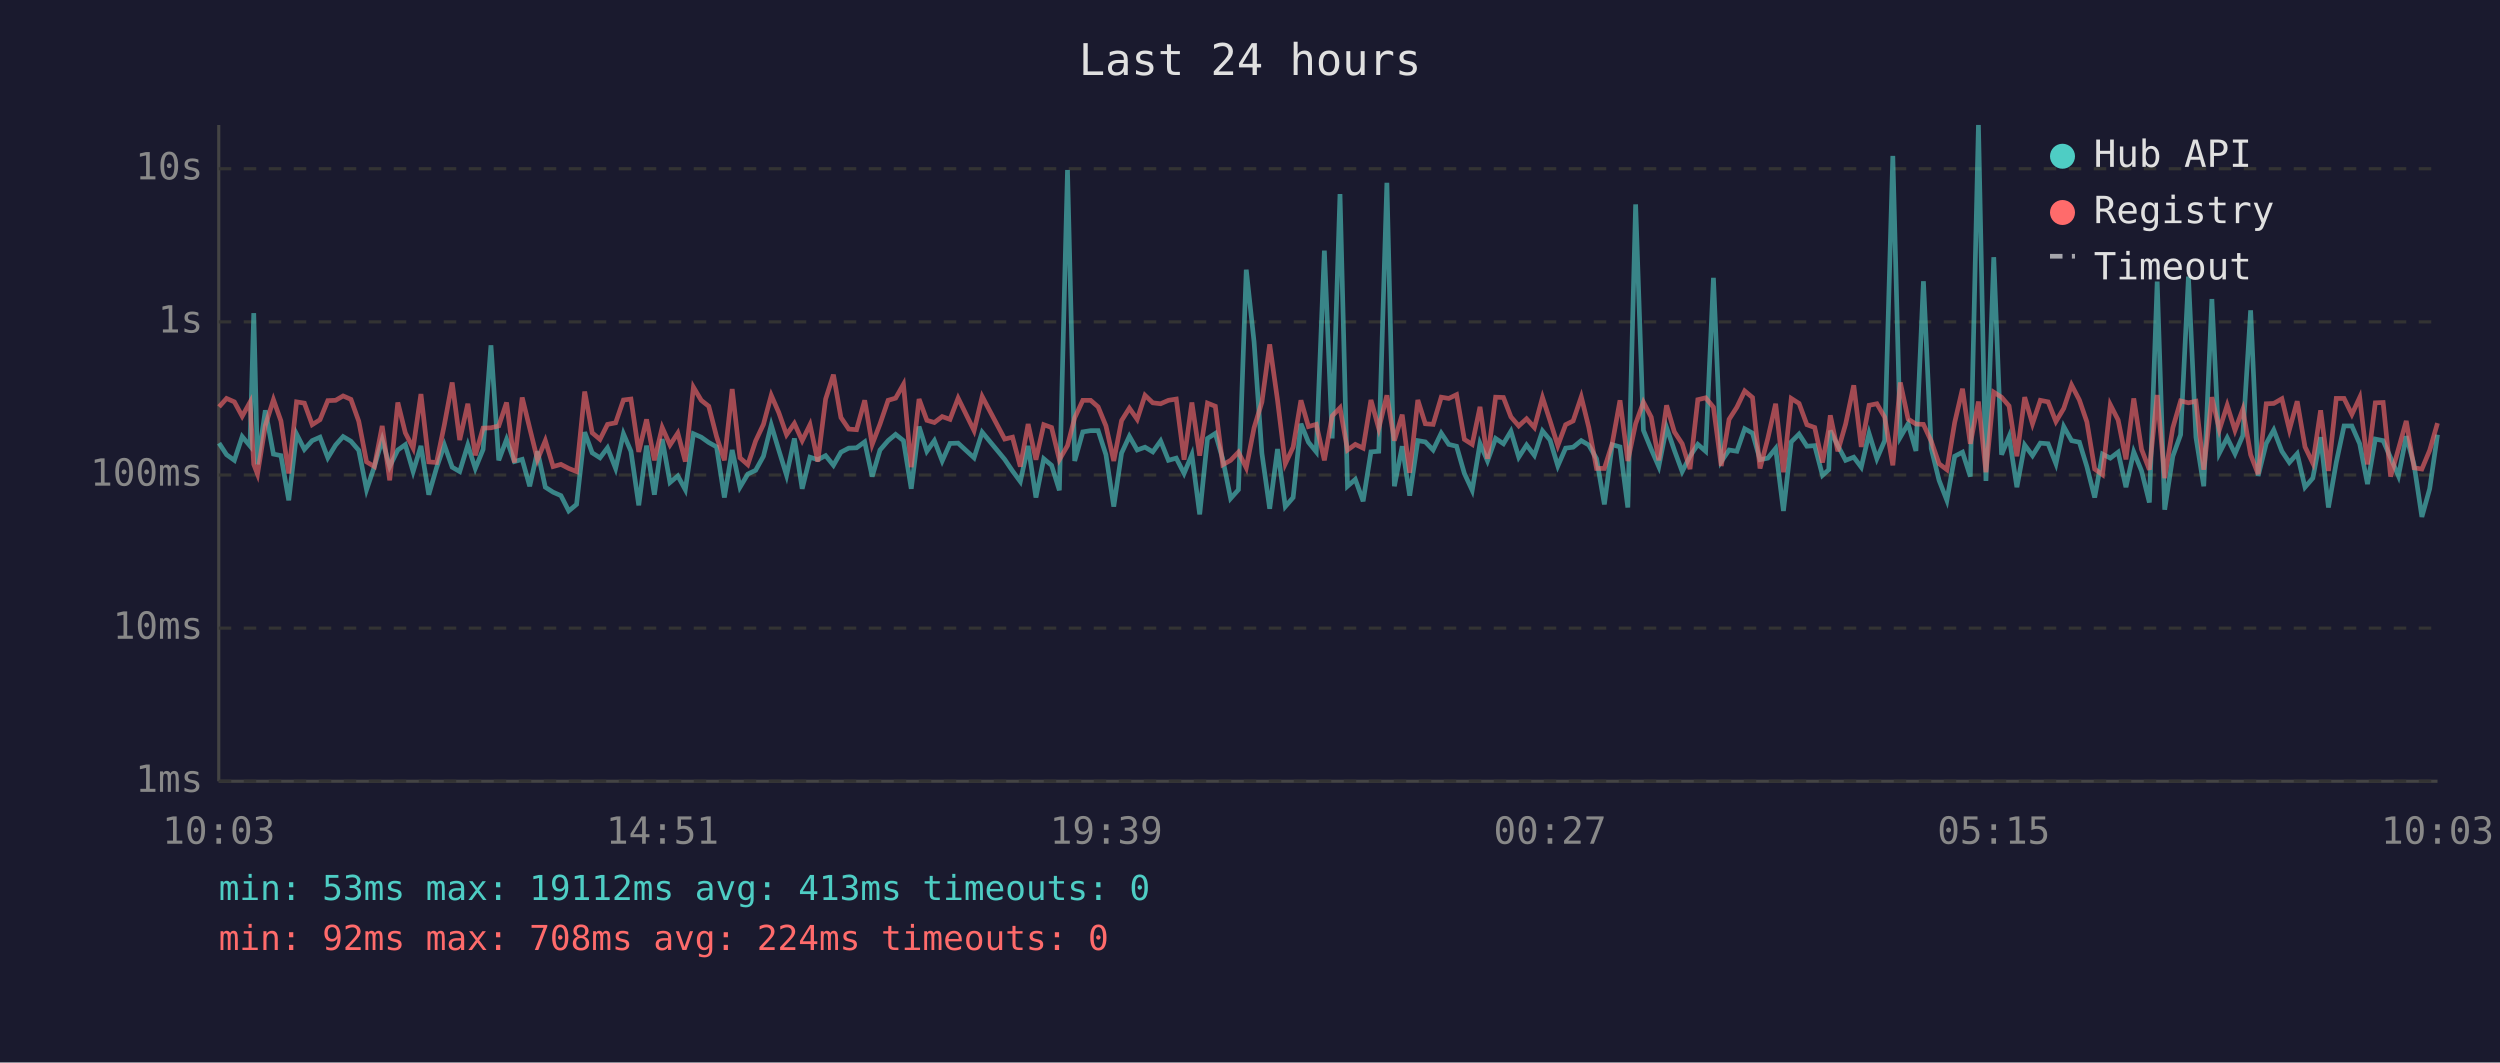
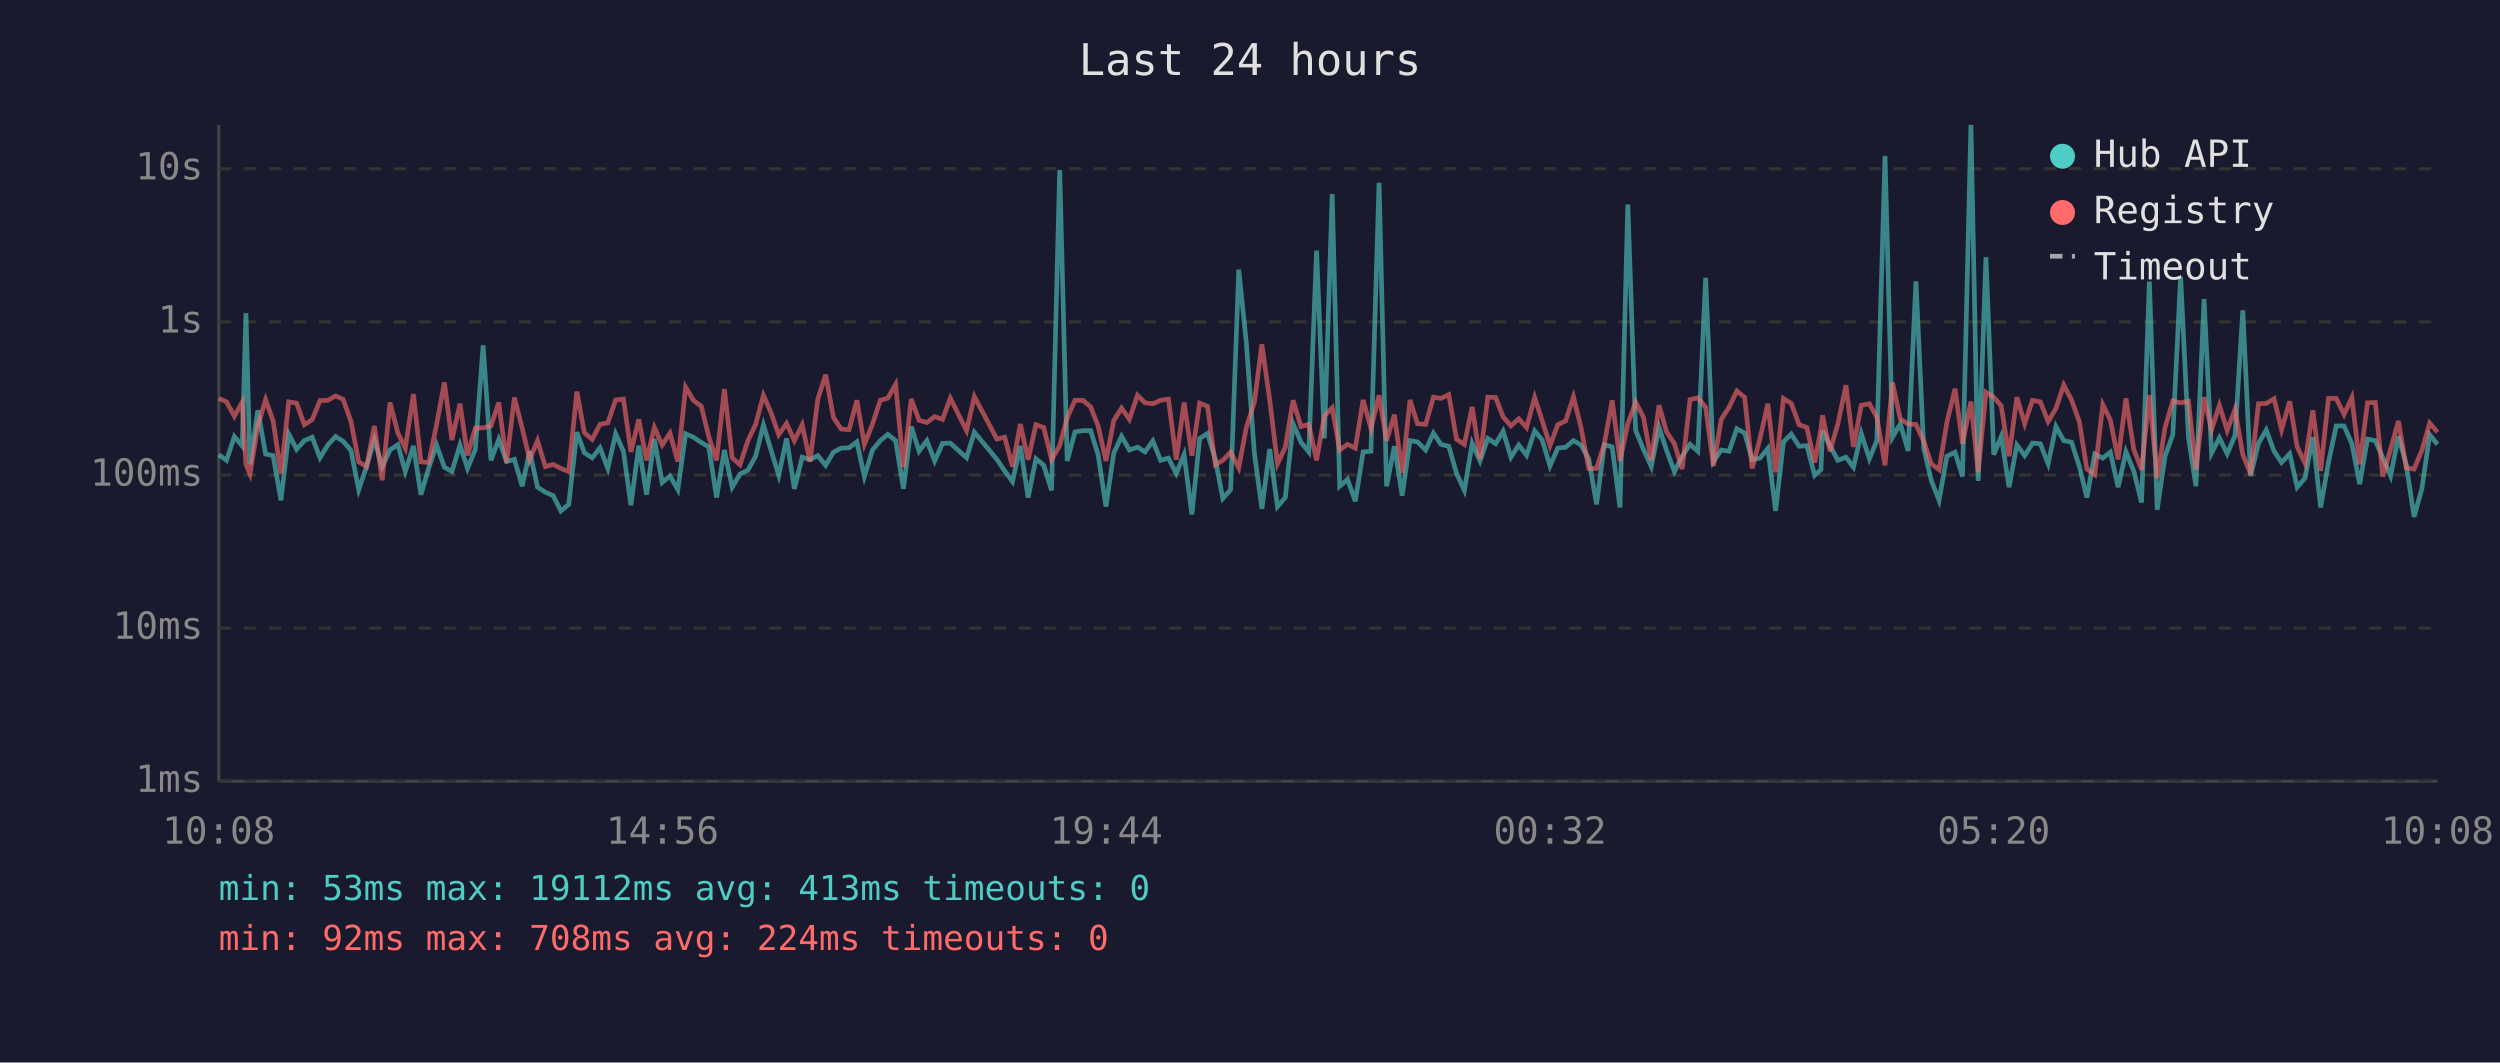
<svg xmlns="http://www.w3.org/2000/svg" viewBox="0 0 800 340" font-family="monospace" font-size="12">
  <rect width="800" height="340" fill="#1a1a2e" />
  <text x="400" y="24" fill="#e0e0e0" font-size="14" text-anchor="middle">Last 24 hours</text>
  <line x1="70" y1="40" x2="70" y2="250" stroke="#444" stroke-width="1" />
  <line x1="70" y1="250" x2="780" y2="250" stroke="#444" stroke-width="1" />
  <line x1="70" y1="250" x2="780" y2="250" stroke="#333" stroke-width="1" stroke-dasharray="4" />
  <text x="65" y="250" fill="#888" text-anchor="end" dominant-baseline="middle">1ms</text>
  <line x1="70" y1="201" x2="780" y2="201" stroke="#333" stroke-width="1" stroke-dasharray="4" />
  <text x="65" y="201" fill="#888" text-anchor="end" dominant-baseline="middle">10ms</text>
  <line x1="70" y1="152" x2="780" y2="152" stroke="#333" stroke-width="1" stroke-dasharray="4" />
  <text x="65" y="152" fill="#888" text-anchor="end" dominant-baseline="middle">100ms</text>
  <line x1="70" y1="103" x2="780" y2="103" stroke="#333" stroke-width="1" stroke-dasharray="4" />
  <text x="65" y="103" fill="#888" text-anchor="end" dominant-baseline="middle">1s</text>
  <line x1="70" y1="54" x2="780" y2="54" stroke="#333" stroke-width="1" stroke-dasharray="4" />
  <text x="65" y="54" fill="#888" text-anchor="end" dominant-baseline="middle">10s</text>
-   <text x="70" y="270" fill="#888" text-anchor="middle">10:03</text>
-   <text x="212" y="270" fill="#888" text-anchor="middle">14:51</text>
-   <text x="354" y="270" fill="#888" text-anchor="middle">19:39</text>
-   <text x="496" y="270" fill="#888" text-anchor="middle">00:27</text>
-   <text x="638" y="270" fill="#888" text-anchor="middle">05:15</text>
-   <text x="780" y="270" fill="#888" text-anchor="middle">10:03</text>
-   <polyline points="70.1,141.8 72.5,145.5 75.0,147.3 77.5,139.7 80.0,142.7 81.2,100.2 82.4,148.6 84.9,131.3 87.5,145.3 89.9,145.8 92.4,160.1 94.9,138.9 97.4,143.8 99.9,141.0 102.4,139.9 104.9,146.5 107.4,142.4 109.8,139.7 112.3,141.2 114.8,144.1 117.3,156.7 119.8,149.3 122.3,140.7 124.7,149.3 127.3,144.0 129.7,142.3 132.2,150.9 134.7,142.7 137.2,158.3 139.7,149.7 142.2,142.4 144.7,149.5 147.1,150.9 149.7,142.4 152.1,149.9 154.6,143.8 157.1,110.5 159.6,147.3 162.1,140.6 164.6,147.7 167.1,147.0 169.5,155.6 172.0,144.4 174.5,155.9 177.0,157.5 179.5,158.6 182.0,163.5 184.5,161.4 187.1,138.3 189.5,144.9 192.0,146.5 194.4,143.3 197.0,149.9 199.5,138.8 201.9,144.4 204.4,161.7 206.9,142.6 209.4,158.3 211.9,140.5 214.4,154.4 216.9,152.3 219.3,156.7 221.9,138.8 224.4,139.9 226.8,141.6 229.3,143.0 231.8,159.2 234.3,144.0 236.8,155.9 239.3,151.7 241.8,150.5 244.3,146.0 246.8,136.0 249.2,144.0 251.7,152.1 254.2,140.3 256.7,156.4 259.2,146.3 261.7,147.1 264.2,145.8 266.7,148.9 269.1,144.7 271.6,143.4 274.1,143.3 276.7,141.4 279.1,152.5 281.6,144.0 284.2,141.0 286.6,139.0 289.1,141.0 291.6,156.4 294.1,136.5 296.6,144.4 299.0,141.0 301.5,147.5 304.0,141.9 306.6,141.8 311.7,146.5 314.3,138.3 321.5,147.0 324.0,150.7 326.5,154.1 329.0,142.7 331.5,159.2 334.0,146.8 336.5,148.9 339.0,156.9 341.6,54.4 343.9,147.5 346.5,138.2 349.0,137.8 351.4,137.8 353.9,145.5 356.4,162.1 358.9,145.0 361.4,139.6 363.9,144.0 366.4,143.1 368.9,144.6 371.4,141.1 373.9,147.3 376.4,146.6 378.9,151.5 381.4,145.5 383.9,164.6 386.4,140.3 388.9,138.7 391.3,147.0 393.8,159.5 396.3,156.7 398.8,86.3 401.3,109.4 403.8,145.0 406.3,162.8 408.8,143.7 411.3,162.1 413.8,159.2 416.3,135.6 418.7,141.5 421.2,144.6 423.8,80.2 426.3,140.3 428.8,62.1 431.2,155.6 433.7,153.4 436.2,160.4 438.7,144.6 441.2,144.4 443.8,58.5 446.2,155.6 448.7,142.8 451.1,158.6 453.7,141.0 456.1,141.4 458.6,144.0 461.2,138.6 463.6,142.2 466.1,142.8 468.6,151.5 471.1,156.9 473.6,141.9 476.0,147.5 478.6,140.3 481.1,142.0 483.5,138.0 486.0,146.3 488.5,142.4 491.0,145.7 493.6,137.9 496.0,140.8 498.5,149.1 501.0,143.4 503.4,143.1 506.0,141.0 508.4,142.4 510.9,146.8 513.4,161.4 515.9,142.3 518.4,143.0 520.9,162.4 523.4,65.4 525.9,137.7 528.4,143.8 530.8,149.3 533.3,136.8 535.8,144.1 538.3,150.9 540.8,146.0 543.3,142.2 545.8,144.4 548.3,88.9 550.8,147.7 553.3,144.0 555.8,144.4 558.3,137.2 560.8,138.6 563.2,147.1 565.7,146.6 568.2,143.5 570.7,163.5 573.2,141.4 575.7,138.9 578.2,142.8 580.7,142.6 583.2,152.1 585.2,150.3 585.7,137.8 588.1,142.6 590.6,147.3 593.2,146.3 595.6,149.5 598.1,138.7 600.6,146.8 603.1,141.0 605.7,49.9 608.1,139.9 610.6,135.6 613.1,144.3 615.5,90.0 618.0,143.5 620.5,153.7 623.0,160.1 625.5,146.0 628.0,144.7 630.5,152.5 633.1,40.0 635.5,153.9 638.0,82.3 640.5,145.5 642.9,139.7 645.4,155.9 647.9,142.4 650.4,145.8 652.9,141.8 655.4,142.0 657.9,148.4 660.4,136.5 662.9,141.0 665.4,141.5 667.8,149.3 670.3,159.2 672.8,145.3 675.3,146.6 677.8,144.7 680.3,155.9 682.8,144.6 685.3,150.7 687.8,160.8 690.3,90.1 692.7,163.1 695.3,146.0 697.8,139.1 700.3,88.5 702.7,139.9 705.2,155.6 707.8,95.7 710.2,145.0 712.7,140.1 715.2,145.2 717.7,139.4 720.2,99.3 722.6,152.3 725.2,141.9 727.6,137.6 730.2,144.4 732.6,148.0 735.1,145.2 737.6,155.9 740.1,153.0 742.6,139.9 745.1,162.4 747.6,148.0 750.1,136.3 752.6,136.3 755.1,142.0 757.6,154.9 760.1,140.5 762.6,141.0 765.0,146.5 767.5,152.3 770.0,139.6 772.5,148.7 775.0,165.4 777.5,156.4 780.0,139.1" fill="none" stroke="#4ecdc4" stroke-width="1.5" opacity="0.6" />
-   <polyline points="70.1,130.2 72.5,127.5 75.0,128.6 77.5,133.2 80.0,128.7 81.2,148.6 82.4,151.7 84.9,136.2 87.5,127.9 89.9,134.7 92.4,151.5 94.9,128.6 97.4,129.0 99.9,135.9 102.4,134.3 104.9,128.2 107.4,128.1 109.8,126.7 112.3,127.8 114.8,134.8 117.3,147.8 119.8,149.3 122.3,136.3 124.7,153.7 127.3,128.8 129.7,138.5 132.2,143.4 134.7,126.1 137.2,147.8 139.7,148.0 142.2,135.9 144.7,122.4 147.1,140.8 149.7,129.2 152.1,145.7 154.6,137.0 157.1,136.9 159.6,136.3 162.1,128.8 164.6,148.0 167.1,127.2 169.5,137.0 172.0,147.1 174.5,141.0 177.0,149.3 179.5,148.6 182.0,149.9 184.5,150.9 187.1,125.3 189.5,138.5 192.0,140.6 194.4,135.8 197.0,135.3 199.5,128.0 201.9,127.7 204.4,144.6 206.9,134.2 209.4,147.3 211.9,136.8 214.4,142.4 216.9,138.6 219.3,147.7 221.9,123.9 224.4,128.1 226.8,130.0 229.3,139.7 231.8,147.3 234.3,124.5 236.8,146.5 239.3,148.7 241.8,141.1 244.3,135.8 246.8,126.5 249.2,132.0 251.7,139.1 254.2,135.5 256.7,141.0 259.2,135.9 261.7,147.7 264.2,127.7 266.7,119.9 269.1,133.6 271.6,137.3 274.1,137.5 276.7,128.1 279.1,142.2 281.6,135.7 284.2,128.1 286.6,127.4 289.1,123.0 291.6,149.5 294.1,127.7 296.6,134.5 299.0,135.2 301.5,133.3 304.0,134.2 306.6,127.4 311.7,137.8 314.3,126.9 321.5,140.5 324.0,139.9 326.5,149.3 329.0,135.7 331.5,147.1 334.0,135.9 336.5,136.8 339.0,147.1 341.6,142.6 343.9,133.7 346.5,128.1 349.0,128.1 351.4,130.2 353.9,136.3 356.4,147.5 358.9,134.6 361.4,130.6 363.9,134.2 366.4,126.5 368.9,128.9 371.4,129.2 373.9,128.1 376.4,127.7 378.9,147.1 381.4,128.8 383.9,145.8 386.4,129.0 388.9,130.0 391.3,148.7 393.8,147.3 396.3,144.7 398.8,149.7 401.3,136.9 403.8,128.7 406.3,110.2 408.8,128.0 411.3,148.4 413.8,143.1 416.3,128.1 418.7,136.5 421.2,135.8 423.8,147.3 426.3,133.1 428.8,130.5 431.2,144.0 433.7,142.2 436.2,143.4 438.7,128.0 441.2,137.1 443.8,126.5 446.2,141.0 448.7,132.7 451.1,151.3 453.7,128.0 456.1,135.6 458.6,135.8 461.2,127.1 463.6,127.5 466.1,126.3 468.6,140.6 471.1,142.2 473.6,130.2 476.0,146.8 478.6,127.1 481.1,127.2 483.5,133.4 486.0,136.3 488.5,134.0 491.0,136.8 493.6,127.2 496.0,134.6 498.5,142.6 501.0,135.9 503.4,134.7 506.0,127.0 508.4,136.7 510.9,149.9 513.4,149.9 515.9,142.0 518.4,128.1 520.9,147.5 523.4,135.6 525.9,128.7 528.4,133.5 530.8,147.3 533.3,129.7 535.8,138.2 538.3,142.0 540.8,150.1 543.3,127.9 545.8,127.3 548.3,130.3 550.8,149.1 553.3,134.2 555.8,130.3 558.3,125.1 560.8,127.2 563.2,149.9 565.7,140.3 568.2,129.2 570.7,151.1 573.2,127.5 575.7,129.1 578.2,135.9 580.7,136.8 583.2,148.0 585.2,137.3 585.7,132.9 588.1,144.4 590.6,135.7 593.2,123.3 595.6,143.0 598.1,129.7 600.6,129.2 603.1,133.5 605.7,148.9 608.1,122.4 610.6,134.1 613.1,135.7 615.5,135.8 618.0,141.2 620.5,148.4 623.0,150.3 625.5,135.2 628.0,124.4 630.5,142.0 633.1,128.5 635.5,151.1 638.0,125.5 640.5,127.1 642.9,129.9 645.4,146.0 647.9,127.1 650.4,135.6 652.9,128.1 655.4,128.6 657.9,134.9 660.4,130.7 662.9,123.2 665.4,128.0 667.8,135.0 670.3,150.1 672.8,151.9 675.3,129.5 677.8,134.4 680.3,147.0 682.8,127.5 685.3,143.8 687.8,150.3 690.3,126.4 692.7,153.0 695.3,136.9 697.8,128.3 700.3,128.9 702.7,128.4 705.2,150.3 707.8,127.1 710.2,137.5 712.7,129.7 715.2,137.7 717.7,131.0 720.2,145.5 722.6,151.7 725.2,129.2 727.6,129.1 730.2,127.6 732.6,137.5 735.1,128.4 737.6,143.0 740.1,148.2 742.6,131.3 745.1,150.7 747.6,127.5 750.1,127.5 752.6,132.6 755.1,127.2 757.6,148.6 760.1,128.9 762.6,128.8 765.0,152.5 767.5,143.7 770.0,134.7 772.5,149.7 775.0,150.1 777.5,144.1 780.0,135.4" fill="none" stroke="#ff6b6b" stroke-width="1.5" opacity="0.6" />
+   <text x="70" y="270" fill="#888" text-anchor="middle">10:08</text>
+   <text x="212" y="270" fill="#888" text-anchor="middle">14:56</text>
+   <text x="354" y="270" fill="#888" text-anchor="middle">19:44</text>
+   <text x="496" y="270" fill="#888" text-anchor="middle">00:32</text>
+   <text x="638" y="270" fill="#888" text-anchor="middle">05:20</text>
+   <text x="780" y="270" fill="#888" text-anchor="middle">10:08</text>
+   <polyline points="70.0,145.5 72.5,147.3 75.0,139.7 77.5,142.7 78.7,100.2 80.0,148.6 82.5,131.3 85.0,145.3 87.4,145.8 89.9,160.1 92.4,138.9 94.9,143.8 97.4,141.0 99.9,139.9 102.4,146.5 104.9,142.4 107.4,139.7 109.8,141.2 112.3,144.1 114.8,156.7 117.3,149.3 119.8,140.7 122.3,149.3 124.8,144.0 127.3,142.3 129.7,150.9 132.3,142.7 134.7,158.3 137.2,149.7 139.7,142.4 142.2,149.5 144.6,150.9 147.2,142.4 149.6,149.9 152.1,143.8 154.6,110.5 157.1,147.3 159.6,140.6 162.1,147.7 164.6,147.0 167.1,155.6 169.5,144.4 172.0,155.9 174.5,157.5 177.0,158.6 179.5,163.5 182.0,161.4 184.6,138.3 187.0,144.9 189.5,146.5 192.0,143.3 194.5,149.9 197.0,138.8 199.5,144.4 201.9,161.7 204.4,142.6 206.9,158.3 209.4,140.5 211.9,154.4 214.4,152.3 216.9,156.7 219.4,138.8 221.9,139.9 224.4,141.6 226.8,143.0 229.3,159.2 231.8,144.0 234.3,155.9 236.8,151.7 239.3,150.5 241.8,146.0 244.3,136.0 246.7,144.0 249.2,152.1 251.7,140.3 254.2,156.4 256.7,146.3 259.2,147.1 261.7,145.8 264.2,148.9 266.7,144.7 269.2,143.4 271.7,143.3 274.2,141.4 276.6,152.5 279.2,144.0 281.7,141.0 284.1,139.0 286.6,141.0 289.1,156.4 291.6,136.5 294.1,144.4 296.6,141.0 299.1,147.5 301.6,141.9 304.1,141.8 309.3,146.5 311.8,138.3 319.0,147.0 321.5,150.7 324.0,154.1 326.5,142.7 329.0,159.2 331.5,146.8 334.0,148.9 336.5,156.9 339.1,54.4 341.5,147.5 344.0,138.2 346.5,137.8 349.0,137.8 351.4,145.5 353.9,162.1 356.4,145.0 358.9,139.6 361.4,144.0 364.0,143.1 366.4,144.6 368.9,141.1 371.4,147.3 373.9,146.6 376.4,151.5 378.9,145.5 381.4,164.6 383.9,140.3 386.4,138.7 388.9,147.0 391.3,159.5 393.8,156.7 396.4,86.3 398.8,109.4 401.4,145.0 403.8,162.8 406.3,143.7 408.8,162.1 411.3,159.2 413.8,135.6 416.3,141.5 418.8,144.6 421.3,80.2 423.8,140.3 426.3,62.1 428.7,155.6 431.2,153.4 433.7,160.4 436.2,144.6 438.7,144.4 441.3,58.5 443.7,155.6 446.2,142.8 448.7,158.6 451.2,141.0 453.6,141.4 456.2,144.0 458.7,138.6 461.1,142.2 463.6,142.8 466.1,151.5 468.6,156.9 471.1,141.9 473.6,147.5 476.1,140.3 478.6,142.0 481.0,138.0 483.5,146.3 486.0,142.4 488.5,145.7 491.1,137.9 493.5,140.8 496.0,149.1 498.5,143.4 501.0,143.1 503.5,141.0 505.9,142.4 508.4,146.8 510.9,161.4 513.4,142.3 515.9,143.0 518.4,162.4 520.9,65.4 523.4,137.7 525.9,143.8 528.4,149.3 530.9,136.8 533.3,144.1 535.8,150.9 538.3,146.0 540.8,142.2 543.3,144.4 545.8,88.9 548.3,147.7 550.8,144.0 553.3,144.4 555.8,137.2 558.3,138.6 560.7,147.1 563.2,146.6 565.7,143.5 568.2,163.5 570.7,141.4 573.2,138.9 575.7,142.8 578.2,142.6 580.7,152.1 582.7,150.3 583.2,137.8 585.6,142.6 588.1,147.3 590.7,146.3 593.1,149.5 595.6,138.7 598.2,146.8 600.6,141.0 603.2,49.9 605.6,139.9 608.1,135.6 610.6,144.3 613.1,90.0 615.6,143.5 618.0,153.7 620.5,160.1 623.0,146.0 625.6,144.7 628.0,152.5 630.7,40.0 633.0,153.9 635.5,82.3 638.0,145.5 640.4,139.7 642.9,155.9 645.4,142.4 647.9,145.8 650.4,141.8 652.9,142.0 655.4,148.4 657.9,136.5 660.4,141.0 662.9,141.5 665.4,149.3 667.8,159.2 670.3,145.3 672.9,146.6 675.3,144.7 677.8,155.9 680.3,144.6 682.8,150.7 685.3,160.8 687.8,90.1 690.3,163.1 692.8,146.0 695.3,139.1 697.8,88.5 700.3,139.9 702.7,155.6 705.3,95.7 707.7,145.0 710.2,140.1 712.7,145.2 715.2,139.4 717.7,99.3 720.2,152.3 722.7,141.9 725.2,137.6 727.7,144.4 730.1,148.0 732.7,145.2 735.1,155.9 737.6,153.0 740.1,139.9 742.6,162.4 745.1,148.0 747.6,136.3 750.1,136.3 752.6,142.0 755.1,154.9 757.6,140.5 760.1,141.0 762.5,146.5 765.0,152.3 767.5,139.6 770.0,148.7 772.5,165.4 775.0,156.4 777.5,139.1 780.0,142.2" fill="none" stroke="#4ecdc4" stroke-width="1.5" opacity="0.6" />
+   <polyline points="70.0,127.5 72.5,128.6 75.0,133.2 77.5,128.7 78.7,148.6 80.0,151.7 82.5,136.2 85.0,127.9 87.4,134.7 89.9,151.5 92.4,128.6 94.9,129.0 97.4,135.9 99.9,134.3 102.4,128.2 104.9,128.1 107.4,126.7 109.8,127.8 112.3,134.8 114.8,147.8 117.3,149.3 119.8,136.3 122.3,153.7 124.8,128.8 127.3,138.5 129.7,143.4 132.3,126.1 134.7,147.8 137.2,148.0 139.7,135.9 142.2,122.4 144.6,140.8 147.2,129.2 149.6,145.7 152.1,137.0 154.6,136.9 157.1,136.3 159.6,128.8 162.1,148.0 164.6,127.2 167.1,137.0 169.5,147.1 172.0,141.0 174.5,149.3 177.0,148.6 179.5,149.9 182.0,150.9 184.6,125.3 187.0,138.5 189.5,140.6 192.0,135.8 194.5,135.3 197.0,128.0 199.5,127.7 201.9,144.6 204.4,134.2 206.9,147.3 209.4,136.8 211.9,142.4 214.4,138.6 216.9,147.7 219.4,123.9 221.9,128.1 224.4,130.0 226.8,139.7 229.3,147.3 231.8,124.5 234.3,146.5 236.8,148.7 239.3,141.1 241.8,135.8 244.3,126.5 246.7,132.0 249.2,139.1 251.7,135.5 254.2,141.0 256.7,135.9 259.2,147.7 261.7,127.7 264.2,119.9 266.7,133.6 269.2,137.3 271.7,137.5 274.2,128.1 276.6,142.2 279.2,135.7 281.7,128.1 284.1,127.4 286.6,123.0 289.1,149.5 291.6,127.7 294.1,134.5 296.6,135.2 299.1,133.3 301.6,134.2 304.1,127.4 309.3,137.8 311.8,126.9 319.0,140.5 321.5,139.9 324.0,149.3 326.5,135.7 329.0,147.1 331.5,135.9 334.0,136.8 336.5,147.1 339.1,142.6 341.5,133.7 344.0,128.1 346.5,128.1 349.0,130.2 351.4,136.3 353.9,147.5 356.4,134.6 358.9,130.6 361.4,134.2 364.0,126.5 366.4,128.9 368.9,129.2 371.4,128.1 373.9,127.7 376.4,147.1 378.9,128.8 381.4,145.8 383.9,129.0 386.4,130.0 388.9,148.7 391.3,147.3 393.8,144.7 396.4,149.7 398.8,136.9 401.4,128.7 403.8,110.2 406.3,128.0 408.8,148.4 411.3,143.1 413.8,128.1 416.3,136.5 418.8,135.8 421.3,147.3 423.8,133.1 426.3,130.5 428.7,144.0 431.2,142.2 433.7,143.4 436.2,128.0 438.7,137.1 441.3,126.5 443.7,141.0 446.2,132.7 448.7,151.3 451.2,128.0 453.6,135.6 456.2,135.8 458.7,127.1 461.1,127.5 463.6,126.3 466.1,140.6 468.6,142.2 471.1,130.2 473.6,146.8 476.1,127.1 478.6,127.2 481.0,133.4 483.5,136.3 486.0,134.0 488.5,136.8 491.1,127.2 493.5,134.6 496.0,142.6 498.5,135.9 501.0,134.7 503.5,127.0 505.9,136.7 508.4,149.9 510.9,149.9 513.4,142.0 515.9,128.1 518.4,147.5 520.9,135.6 523.4,128.7 525.9,133.5 528.4,147.3 530.9,129.7 533.3,138.2 535.8,142.0 538.3,150.1 540.8,127.9 543.3,127.3 545.8,130.3 548.3,149.1 550.8,134.2 553.3,130.3 555.8,125.1 558.3,127.2 560.7,149.9 563.2,140.3 565.7,129.2 568.2,151.1 570.7,127.5 573.2,129.1 575.7,135.9 578.2,136.8 580.7,148.0 582.7,137.3 583.2,132.9 585.6,144.4 588.1,135.7 590.7,123.3 593.1,143.0 595.6,129.7 598.2,129.2 600.6,133.5 603.2,148.9 605.6,122.4 608.1,134.1 610.6,135.7 613.1,135.8 615.6,141.2 618.0,148.4 620.5,150.3 623.0,135.2 625.6,124.4 628.0,142.0 630.7,128.5 633.0,151.1 635.5,125.5 638.0,127.1 640.4,129.9 642.9,146.0 645.4,127.1 647.9,135.6 650.4,128.1 652.9,128.6 655.4,134.9 657.9,130.7 660.4,123.2 662.9,128.0 665.4,135.0 667.8,150.1 670.3,151.9 672.9,129.5 675.3,134.4 677.8,147.0 680.3,127.5 682.8,143.8 685.3,150.3 687.8,126.4 690.3,153.0 692.8,136.9 695.3,128.3 697.8,128.9 700.3,128.4 702.7,150.3 705.3,127.1 707.7,137.5 710.2,129.7 712.7,137.7 715.2,131.0 717.7,145.5 720.2,151.7 722.7,129.2 725.2,129.1 727.7,127.6 730.1,137.5 732.7,128.4 735.1,143.0 737.6,148.2 740.1,131.3 742.6,150.7 745.1,127.5 747.6,127.5 750.1,132.6 752.6,127.2 755.1,148.6 757.6,128.9 760.1,128.8 762.5,152.5 765.0,143.7 767.5,134.7 770.0,149.7 772.5,150.1 775.0,144.1 777.5,135.4 780.0,138.3" fill="none" stroke="#ff6b6b" stroke-width="1.5" opacity="0.6" />
  <circle cx="660" cy="50" r="4" fill="#4ecdc4" />
  <text x="670" y="50" fill="#e0e0e0" dominant-baseline="middle">Hub API</text>
  <circle cx="660" cy="68" r="4" fill="#ff6b6b" />
  <text x="670" y="68" fill="#e0e0e0" dominant-baseline="middle">Registry</text>
  <line x1="656" y1="82" x2="664" y2="82" stroke="#e0e0e0" stroke-width="1.5" stroke-dasharray="4,3" opacity="0.7" />
  <text x="670" y="86" fill="#e0e0e0" dominant-baseline="middle">Timeout</text>
  <text x="70" y="288" fill="#4ecdc4" font-size="11">min: 53ms  max: 19112ms  avg: 413ms  timeouts: 0</text>
  <text x="70" y="304" fill="#ff6b6b" font-size="11">min: 92ms  max: 708ms  avg: 224ms  timeouts: 0</text>
</svg>
